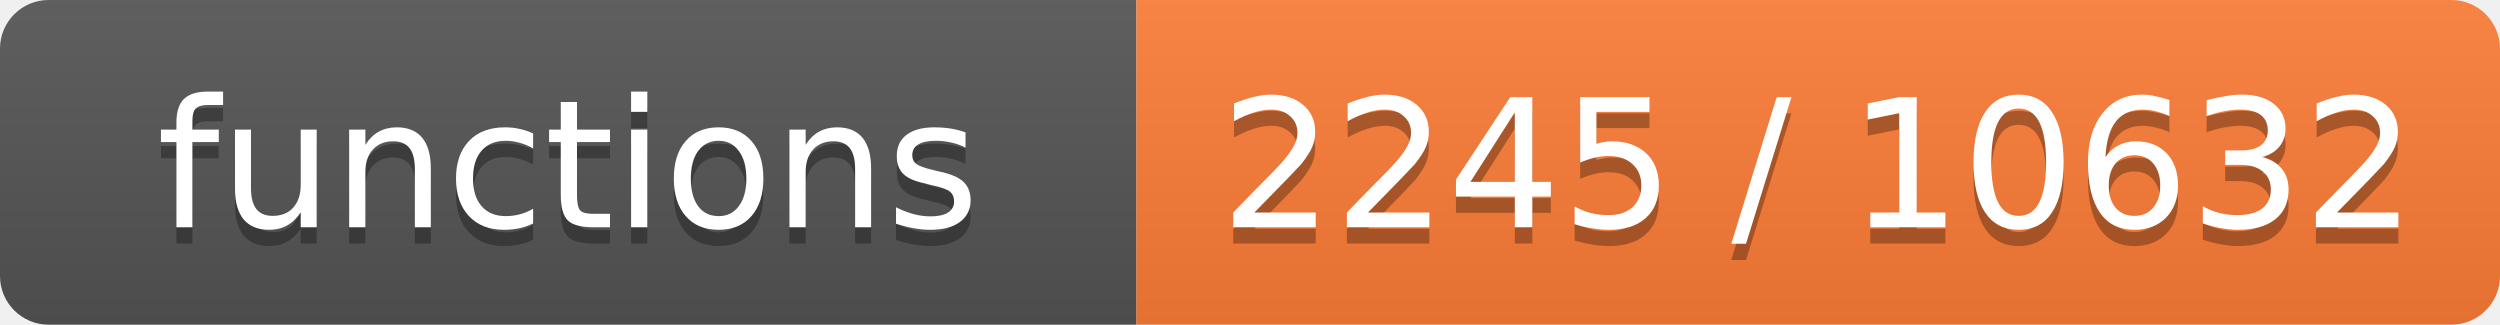
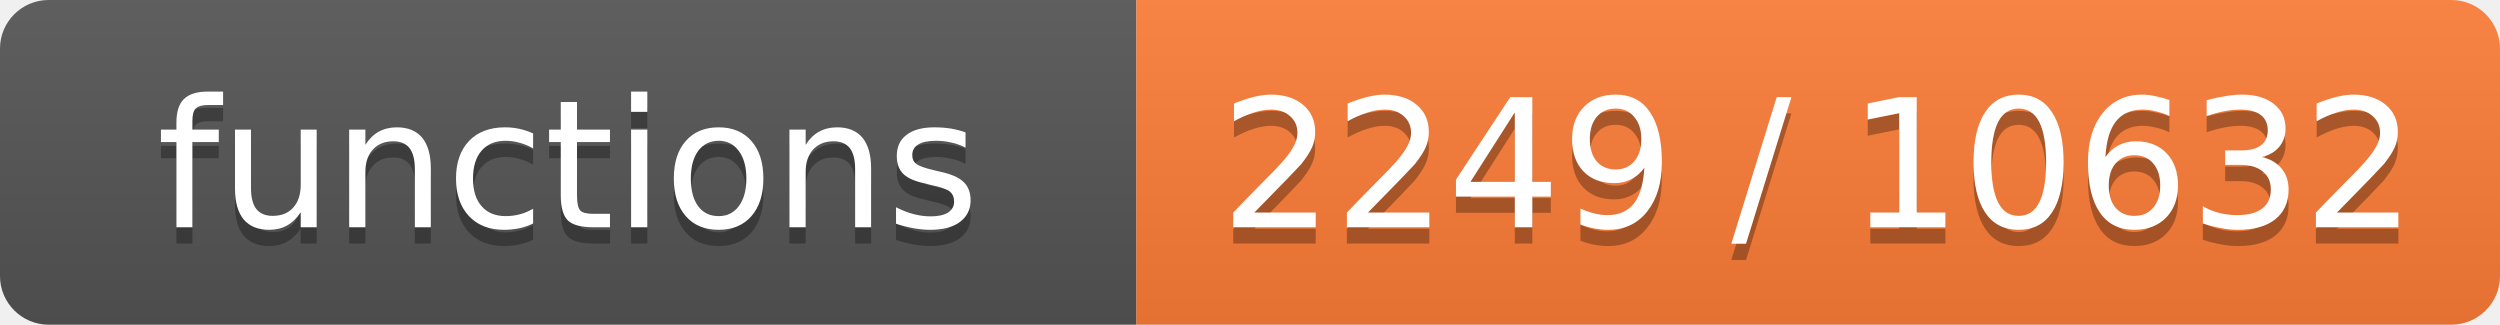
- <svg xmlns="http://www.w3.org/2000/svg" width="154" height="20" role="img" aria-label="functions: 2245 / 10632">
+ <svg xmlns="http://www.w3.org/2000/svg" width="154" height="20" role="img" aria-label="functions: 2249 / 10632">
  <linearGradient id="s" x2="0" y2="100%">
    <stop offset="0" stop-color="#bbb" stop-opacity=".1" />
    <stop offset="1" stop-opacity=".1" />
  </linearGradient>
  <clipPath id="r">
    <rect width="154" height="20" rx="3" fill="#fff" />
  </clipPath>
  <g clip-path="url(#r)">
    <rect width="70" height="20" fill="#555" />
    <rect x="70" width="84" height="20" fill="#fe7d37" />
    <rect width="154" height="20" fill="url(#s)" />
  </g>
  <g fill="#fff" text-anchor="middle" font-family="Verdana,Geneva,DejaVu Sans,sans-serif" font-size="11">
    <text x="35.0" y="15" fill="#010101" fill-opacity=".3">functions</text>
    <text x="35.0" y="14">functions</text>
-     <text x="112.0" y="15" fill="#010101" fill-opacity=".3">2245 / 10632</text>
-     <text x="112.0" y="14">2245 / 10632</text>
+     <text x="112.0" y="15" fill="#010101" fill-opacity=".3">2249 / 10632</text>
+     <text x="112.0" y="14">2249 / 10632</text>
  </g>
</svg>
